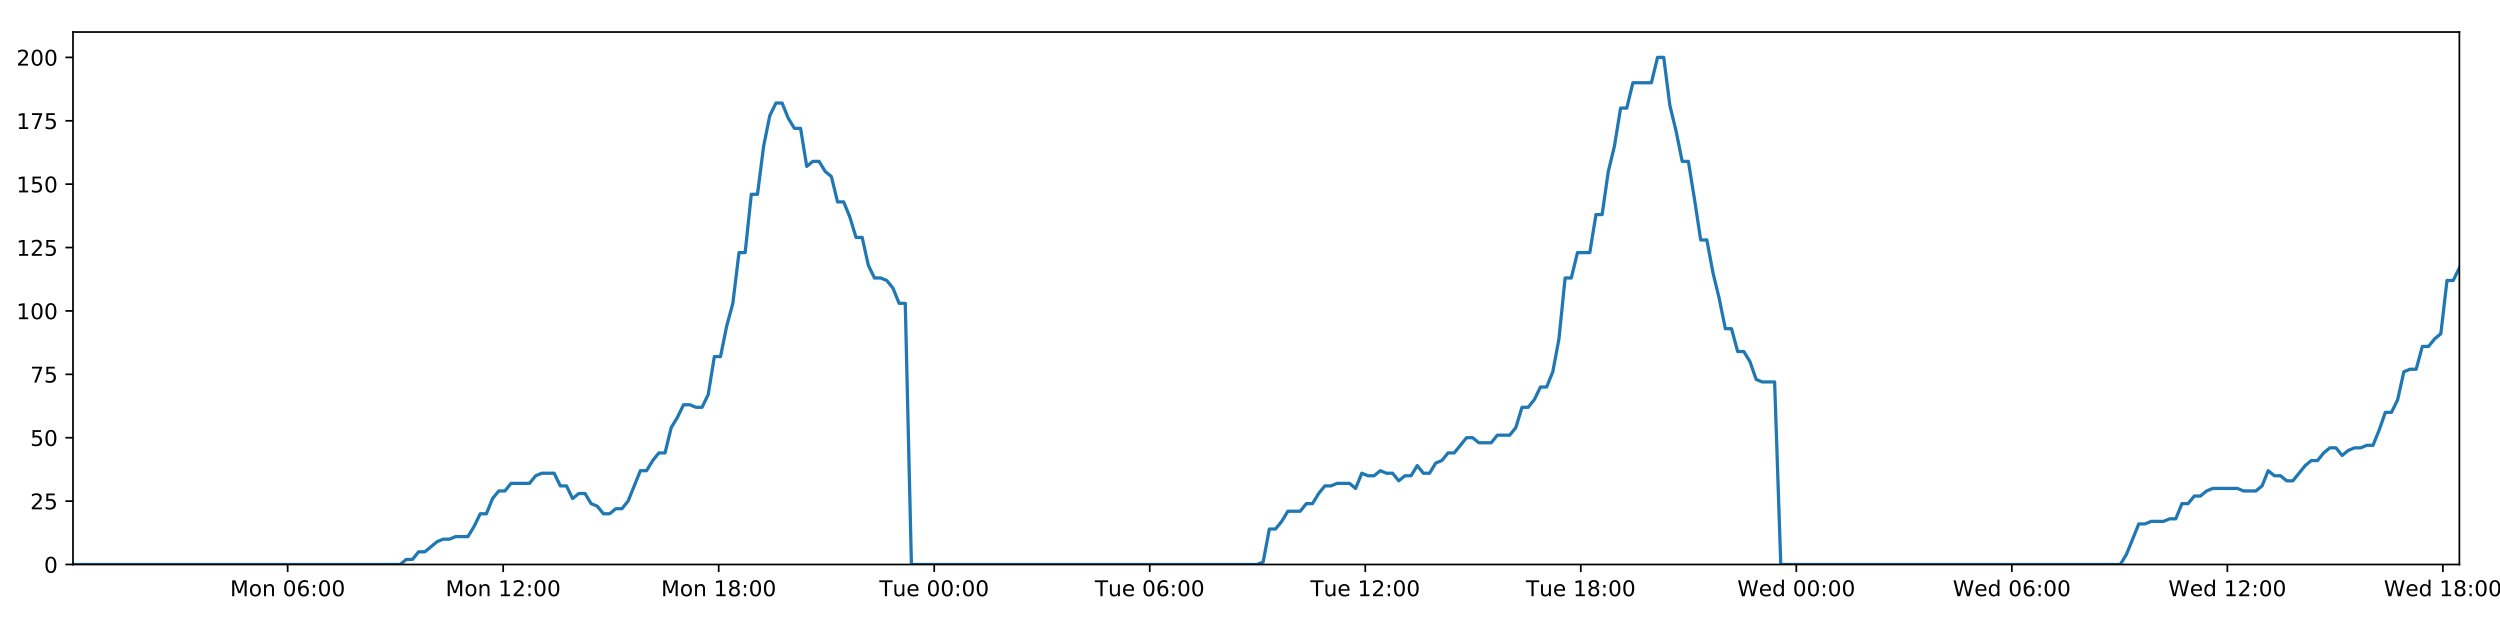
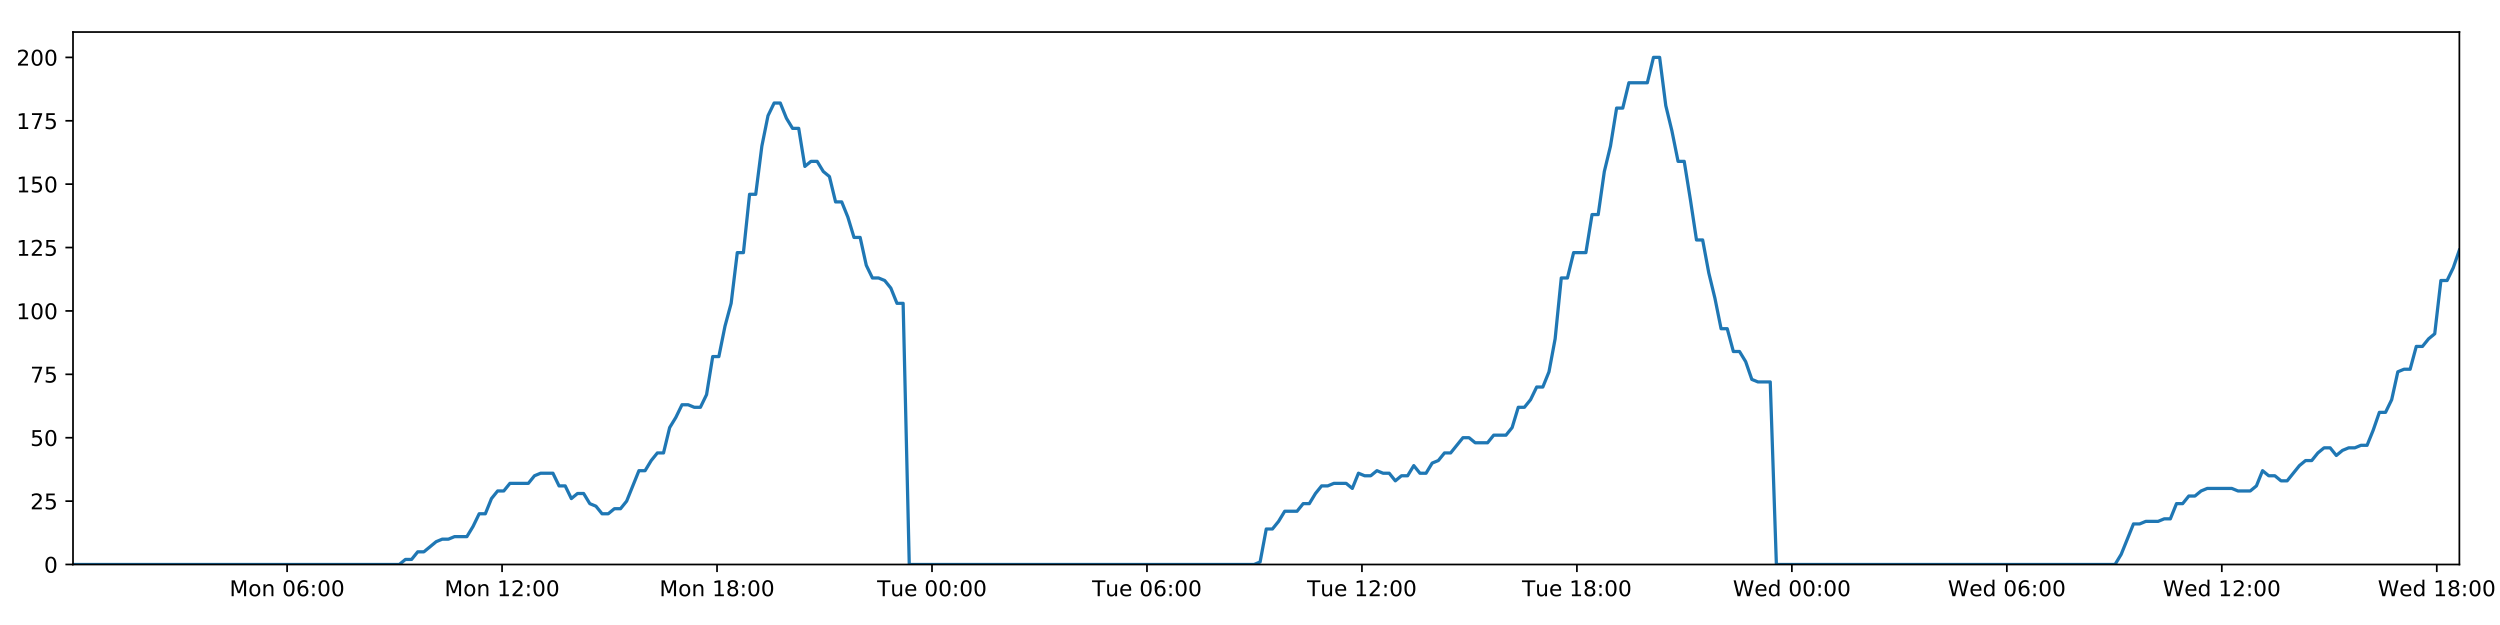
<svg xmlns="http://www.w3.org/2000/svg" xmlns:xlink="http://www.w3.org/1999/xlink" height="288pt" version="1.1" viewBox="0 0 1152 288" width="1152pt">
  <defs>
    <style type="text/css">
*{stroke-linecap:butt;stroke-linejoin:round;}
  </style>
  </defs>
  <g id="figure_1">
    <g id="patch_1">
      <path d="M 0 288  L 1152 288  L 1152 0  L 0 0  z " style="fill:#ffffff;" />
    </g>
    <g id="axes_1">
      <g id="patch_2">
        <path d="M 33.64 260.12  L 1133.28 260.12  L 1133.28 14.76  L 33.64 14.76  z " style="fill:#ffffff;" />
      </g>
      <g id="matplotlib.axis_1">
        <g id="xtick_1">
          <g id="line2d_1">
            <defs>
-               <path d="M 0 0  L 0 3.5  " id="mc6201fe34e" style="stroke:#000000;stroke-width:0.8;" />
-             </defs>
-             <g>
-               <use style="stroke:#000000;stroke-width:0.8;" x="132.55" xlink:href="#mc6201fe34e" y="260.12" />
+               <path d="M 0 0  L 0 3.5  " id="madeab689ba" style="stroke:#000000;stroke-width:0.8;" />
+             </defs>
+             <g>
+               <use style="stroke:#000000;stroke-width:0.8;" x="132.296" xlink:href="#madeab689ba" y="260.12" />
            </g>
          </g>
          <g id="text_1">
            <defs>
              <path d="M 9.812 72.906  L 24.516 72.906  L 43.109 23.297  L 61.812 72.906  L 76.516 72.906  L 76.516 0  L 66.891 0  L 66.891 64.016  L 48.094 14.016  L 38.188 14.016  L 19.391 64.016  L 19.391 0  L 9.812 0  z " id="DejaVuSans-77" />
              <path d="M 30.609 48.391  Q 23.391 48.391 19.188 42.75  Q 14.984 37.109 14.984 27.297  Q 14.984 17.484 19.156 11.844  Q 23.344 6.203 30.609 6.203  Q 37.797 6.203 41.984 11.859  Q 46.188 17.531 46.188 27.297  Q 46.188 37.016 41.984 42.703  Q 37.797 48.391 30.609 48.391  z M 30.609 56  Q 42.328 56 49.016 48.375  Q 55.719 40.766 55.719 27.297  Q 55.719 13.875 49.016 6.219  Q 42.328 -1.422 30.609 -1.422  Q 18.844 -1.422 12.172 6.219  Q 5.516 13.875 5.516 27.297  Q 5.516 40.766 12.172 48.375  Q 18.844 56 30.609 56  z " id="DejaVuSans-111" />
              <path d="M 54.891 33.016  L 54.891 0  L 45.906 0  L 45.906 32.719  Q 45.906 40.484 42.875 44.328  Q 39.844 48.188 33.797 48.188  Q 26.516 48.188 22.312 43.547  Q 18.109 38.922 18.109 30.906  L 18.109 0  L 9.078 0  L 9.078 54.688  L 18.109 54.688  L 18.109 46.188  Q 21.344 51.125 25.703 53.562  Q 30.078 56 35.797 56  Q 45.219 56 50.047 50.172  Q 54.891 44.344 54.891 33.016  z " id="DejaVuSans-110" />
              <path id="DejaVuSans-32" />
              <path d="M 31.781 66.406  Q 24.172 66.406 20.328 58.906  Q 16.5 51.422 16.5 36.375  Q 16.5 21.391 20.328 13.891  Q 24.172 6.391 31.781 6.391  Q 39.453 6.391 43.281 13.891  Q 47.125 21.391 47.125 36.375  Q 47.125 51.422 43.281 58.906  Q 39.453 66.406 31.781 66.406  z M 31.781 74.219  Q 44.047 74.219 50.516 64.516  Q 56.984 54.828 56.984 36.375  Q 56.984 17.969 50.516 8.266  Q 44.047 -1.422 31.781 -1.422  Q 19.531 -1.422 13.062 8.266  Q 6.594 17.969 6.594 36.375  Q 6.594 54.828 13.062 64.516  Q 19.531 74.219 31.781 74.219  z " id="DejaVuSans-48" />
              <path d="M 33.016 40.375  Q 26.375 40.375 22.484 35.828  Q 18.609 31.297 18.609 23.391  Q 18.609 15.531 22.484 10.953  Q 26.375 6.391 33.016 6.391  Q 39.656 6.391 43.531 10.953  Q 47.406 15.531 47.406 23.391  Q 47.406 31.297 43.531 35.828  Q 39.656 40.375 33.016 40.375  z M 52.594 71.297  L 52.594 62.312  Q 48.875 64.062 45.094 64.984  Q 41.312 65.922 37.594 65.922  Q 27.828 65.922 22.672 59.328  Q 17.531 52.734 16.797 39.406  Q 19.672 43.656 24.016 45.922  Q 28.375 48.188 33.594 48.188  Q 44.578 48.188 50.953 41.516  Q 57.328 34.859 57.328 23.391  Q 57.328 12.156 50.688 5.359  Q 44.047 -1.422 33.016 -1.422  Q 20.359 -1.422 13.672 8.266  Q 6.984 17.969 6.984 36.375  Q 6.984 53.656 15.188 63.938  Q 23.391 74.219 37.203 74.219  Q 40.922 74.219 44.703 73.484  Q 48.484 72.75 52.594 71.297  z " id="DejaVuSans-54" />
              <path d="M 11.719 12.406  L 22.016 12.406  L 22.016 0  L 11.719 0  z M 11.719 51.703  L 22.016 51.703  L 22.016 39.312  L 11.719 39.312  z " id="DejaVuSans-58" />
            </defs>
-             <g transform="translate(106.0096 274.7184)scale(0.1 -0.1)">
+             <g transform="translate(105.755 274.7184)scale(0.1 -0.1)">
              <use xlink:href="#DejaVuSans-77" />
              <use x="86.279" xlink:href="#DejaVuSans-111" />
              <use x="147.461" xlink:href="#DejaVuSans-110" />
              <use x="210.84" xlink:href="#DejaVuSans-32" />
              <use x="242.627" xlink:href="#DejaVuSans-48" />
              <use x="306.25" xlink:href="#DejaVuSans-54" />
              <use x="369.873" xlink:href="#DejaVuSans-58" />
              <use x="403.564" xlink:href="#DejaVuSans-48" />
              <use x="467.188" xlink:href="#DejaVuSans-48" />
            </g>
          </g>
        </g>
        <g id="xtick_2">
          <g id="line2d_2">
            <g>
-               <use style="stroke:#000000;stroke-width:0.8;" x="231.863" xlink:href="#mc6201fe34e" y="260.12" />
+               <use style="stroke:#000000;stroke-width:0.8;" x="231.353" xlink:href="#madeab689ba" y="260.12" />
            </g>
          </g>
          <g id="text_2">
            <defs>
              <path d="M 12.406 8.297  L 28.516 8.297  L 28.516 63.922  L 10.984 60.406  L 10.984 69.391  L 28.422 72.906  L 38.281 72.906  L 38.281 8.297  L 54.391 8.297  L 54.391 0  L 12.406 0  z " id="DejaVuSans-49" />
              <path d="M 19.188 8.297  L 53.609 8.297  L 53.609 0  L 7.328 0  L 7.328 8.297  Q 12.938 14.109 22.625 23.891  Q 32.328 33.688 34.812 36.531  Q 39.547 41.844 41.422 45.531  Q 43.312 49.219 43.312 52.781  Q 43.312 58.594 39.234 62.25  Q 35.156 65.922 28.609 65.922  Q 23.969 65.922 18.812 64.312  Q 13.672 62.703 7.812 59.422  L 7.812 69.391  Q 13.766 71.781 18.938 73  Q 24.125 74.219 28.422 74.219  Q 39.75 74.219 46.484 68.547  Q 53.219 62.891 53.219 53.422  Q 53.219 48.922 51.531 44.891  Q 49.859 40.875 45.406 35.406  Q 44.188 33.984 37.641 27.219  Q 31.109 20.453 19.188 8.297  z " id="DejaVuSans-50" />
            </defs>
-             <g transform="translate(205.3225 274.7184)scale(0.1 -0.1)">
+             <g transform="translate(204.8122 274.7184)scale(0.1 -0.1)">
              <use xlink:href="#DejaVuSans-77" />
              <use x="86.279" xlink:href="#DejaVuSans-111" />
              <use x="147.461" xlink:href="#DejaVuSans-110" />
              <use x="210.84" xlink:href="#DejaVuSans-32" />
              <use x="242.627" xlink:href="#DejaVuSans-49" />
              <use x="306.25" xlink:href="#DejaVuSans-50" />
              <use x="369.873" xlink:href="#DejaVuSans-58" />
              <use x="403.564" xlink:href="#DejaVuSans-48" />
              <use x="467.188" xlink:href="#DejaVuSans-48" />
            </g>
          </g>
        </g>
        <g id="xtick_3">
          <g id="line2d_3">
            <g>
-               <use style="stroke:#000000;stroke-width:0.8;" x="331.176" xlink:href="#mc6201fe34e" y="260.12" />
+               <use style="stroke:#000000;stroke-width:0.8;" x="330.41" xlink:href="#madeab689ba" y="260.12" />
            </g>
          </g>
          <g id="text_3">
            <defs>
              <path d="M 31.781 34.625  Q 24.75 34.625 20.719 30.859  Q 16.703 27.094 16.703 20.516  Q 16.703 13.922 20.719 10.156  Q 24.75 6.391 31.781 6.391  Q 38.812 6.391 42.859 10.172  Q 46.922 13.969 46.922 20.516  Q 46.922 27.094 42.891 30.859  Q 38.875 34.625 31.781 34.625  z M 21.922 38.812  Q 15.578 40.375 12.031 44.719  Q 8.5 49.078 8.5 55.328  Q 8.5 64.062 14.719 69.141  Q 20.953 74.219 31.781 74.219  Q 42.672 74.219 48.875 69.141  Q 55.078 64.062 55.078 55.328  Q 55.078 49.078 51.531 44.719  Q 48 40.375 41.703 38.812  Q 48.828 37.156 52.797 32.312  Q 56.781 27.484 56.781 20.516  Q 56.781 9.906 50.312 4.234  Q 43.844 -1.422 31.781 -1.422  Q 19.734 -1.422 13.25 4.234  Q 6.781 9.906 6.781 20.516  Q 6.781 27.484 10.781 32.312  Q 14.797 37.156 21.922 38.812  z M 18.312 54.391  Q 18.312 48.734 21.844 45.562  Q 25.391 42.391 31.781 42.391  Q 38.141 42.391 41.719 45.562  Q 45.312 48.734 45.312 54.391  Q 45.312 60.062 41.719 63.234  Q 38.141 66.406 31.781 66.406  Q 25.391 66.406 21.844 63.234  Q 18.312 60.062 18.312 54.391  z " id="DejaVuSans-56" />
            </defs>
-             <g transform="translate(304.6354 274.7184)scale(0.1 -0.1)">
+             <g transform="translate(303.8694 274.7184)scale(0.1 -0.1)">
              <use xlink:href="#DejaVuSans-77" />
              <use x="86.279" xlink:href="#DejaVuSans-111" />
              <use x="147.461" xlink:href="#DejaVuSans-110" />
              <use x="210.84" xlink:href="#DejaVuSans-32" />
              <use x="242.627" xlink:href="#DejaVuSans-49" />
              <use x="306.25" xlink:href="#DejaVuSans-56" />
              <use x="369.873" xlink:href="#DejaVuSans-58" />
              <use x="403.564" xlink:href="#DejaVuSans-48" />
              <use x="467.188" xlink:href="#DejaVuSans-48" />
            </g>
          </g>
        </g>
        <g id="xtick_4">
          <g id="line2d_4">
            <g>
-               <use style="stroke:#000000;stroke-width:0.8;" x="430.489" xlink:href="#mc6201fe34e" y="260.12" />
+               <use style="stroke:#000000;stroke-width:0.8;" x="429.467" xlink:href="#madeab689ba" y="260.12" />
            </g>
          </g>
          <g id="text_4">
            <defs>
              <path d="M -0.297 72.906  L 61.375 72.906  L 61.375 64.594  L 35.5 64.594  L 35.5 0  L 25.594 0  L 25.594 64.594  L -0.297 64.594  z " id="DejaVuSans-84" />
              <path d="M 8.5 21.578  L 8.5 54.688  L 17.484 54.688  L 17.484 21.922  Q 17.484 14.156 20.5 10.266  Q 23.531 6.391 29.594 6.391  Q 36.859 6.391 41.078 11.031  Q 45.312 15.672 45.312 23.688  L 45.312 54.688  L 54.297 54.688  L 54.297 0  L 45.312 0  L 45.312 8.406  Q 42.047 3.422 37.719 1  Q 33.406 -1.422 27.688 -1.422  Q 18.266 -1.422 13.375 4.438  Q 8.5 10.297 8.5 21.578  z M 31.109 56  z " id="DejaVuSans-117" />
              <path d="M 56.203 29.594  L 56.203 25.203  L 14.891 25.203  Q 15.484 15.922 20.484 11.062  Q 25.484 6.203 34.422 6.203  Q 39.594 6.203 44.453 7.469  Q 49.312 8.734 54.109 11.281  L 54.109 2.781  Q 49.266 0.734 44.188 -0.344  Q 39.109 -1.422 33.891 -1.422  Q 20.797 -1.422 13.156 6.188  Q 5.516 13.812 5.516 26.812  Q 5.516 40.234 12.766 48.109  Q 20.016 56 32.328 56  Q 43.359 56 49.781 48.891  Q 56.203 41.797 56.203 29.594  z M 47.219 32.234  Q 47.125 39.594 43.094 43.984  Q 39.062 48.391 32.422 48.391  Q 24.906 48.391 20.391 44.141  Q 15.875 39.891 15.188 32.172  z " id="DejaVuSans-101" />
            </defs>
-             <g transform="translate(405.2029 274.7184)scale(0.1 -0.1)">
+             <g transform="translate(404.1813 274.7184)scale(0.1 -0.1)">
              <use xlink:href="#DejaVuSans-84" />
              <use x="60.85" xlink:href="#DejaVuSans-117" />
              <use x="124.229" xlink:href="#DejaVuSans-101" />
              <use x="185.752" xlink:href="#DejaVuSans-32" />
              <use x="217.539" xlink:href="#DejaVuSans-48" />
              <use x="281.162" xlink:href="#DejaVuSans-48" />
              <use x="344.785" xlink:href="#DejaVuSans-58" />
              <use x="378.477" xlink:href="#DejaVuSans-48" />
              <use x="442.1" xlink:href="#DejaVuSans-48" />
            </g>
          </g>
        </g>
        <g id="xtick_5">
          <g id="line2d_5">
            <g>
-               <use style="stroke:#000000;stroke-width:0.8;" x="529.802" xlink:href="#mc6201fe34e" y="260.12" />
+               <use style="stroke:#000000;stroke-width:0.8;" x="528.524" xlink:href="#madeab689ba" y="260.12" />
            </g>
          </g>
          <g id="text_5">
-             <g transform="translate(504.5158 274.7184)scale(0.1 -0.1)">
+             <g transform="translate(503.2385 274.7184)scale(0.1 -0.1)">
              <use xlink:href="#DejaVuSans-84" />
              <use x="60.85" xlink:href="#DejaVuSans-117" />
              <use x="124.229" xlink:href="#DejaVuSans-101" />
              <use x="185.752" xlink:href="#DejaVuSans-32" />
              <use x="217.539" xlink:href="#DejaVuSans-48" />
              <use x="281.162" xlink:href="#DejaVuSans-54" />
              <use x="344.785" xlink:href="#DejaVuSans-58" />
              <use x="378.477" xlink:href="#DejaVuSans-48" />
              <use x="442.1" xlink:href="#DejaVuSans-48" />
            </g>
          </g>
        </g>
        <g id="xtick_6">
          <g id="line2d_6">
            <g>
-               <use style="stroke:#000000;stroke-width:0.8;" x="629.115" xlink:href="#mc6201fe34e" y="260.12" />
+               <use style="stroke:#000000;stroke-width:0.8;" x="627.582" xlink:href="#madeab689ba" y="260.12" />
            </g>
          </g>
          <g id="text_6">
-             <g transform="translate(603.8287 274.7184)scale(0.1 -0.1)">
+             <g transform="translate(602.2957 274.7184)scale(0.1 -0.1)">
              <use xlink:href="#DejaVuSans-84" />
              <use x="60.85" xlink:href="#DejaVuSans-117" />
              <use x="124.229" xlink:href="#DejaVuSans-101" />
              <use x="185.752" xlink:href="#DejaVuSans-32" />
              <use x="217.539" xlink:href="#DejaVuSans-49" />
              <use x="281.162" xlink:href="#DejaVuSans-50" />
              <use x="344.785" xlink:href="#DejaVuSans-58" />
              <use x="378.477" xlink:href="#DejaVuSans-48" />
              <use x="442.1" xlink:href="#DejaVuSans-48" />
            </g>
          </g>
        </g>
        <g id="xtick_7">
          <g id="line2d_7">
            <g>
-               <use style="stroke:#000000;stroke-width:0.8;" x="728.428" xlink:href="#mc6201fe34e" y="260.12" />
+               <use style="stroke:#000000;stroke-width:0.8;" x="726.639" xlink:href="#madeab689ba" y="260.12" />
            </g>
          </g>
          <g id="text_7">
-             <g transform="translate(703.1416 274.7184)scale(0.1 -0.1)">
+             <g transform="translate(701.353 274.7184)scale(0.1 -0.1)">
              <use xlink:href="#DejaVuSans-84" />
              <use x="60.85" xlink:href="#DejaVuSans-117" />
              <use x="124.229" xlink:href="#DejaVuSans-101" />
              <use x="185.752" xlink:href="#DejaVuSans-32" />
              <use x="217.539" xlink:href="#DejaVuSans-49" />
              <use x="281.162" xlink:href="#DejaVuSans-56" />
              <use x="344.785" xlink:href="#DejaVuSans-58" />
              <use x="378.477" xlink:href="#DejaVuSans-48" />
              <use x="442.1" xlink:href="#DejaVuSans-48" />
            </g>
          </g>
        </g>
        <g id="xtick_8">
          <g id="line2d_8">
            <g>
-               <use style="stroke:#000000;stroke-width:0.8;" x="827.74" xlink:href="#mc6201fe34e" y="260.12" />
+               <use style="stroke:#000000;stroke-width:0.8;" x="825.696" xlink:href="#madeab689ba" y="260.12" />
            </g>
          </g>
          <g id="text_8">
            <defs>
              <path d="M 3.328 72.906  L 13.281 72.906  L 28.609 11.281  L 43.891 72.906  L 54.984 72.906  L 70.312 11.281  L 85.594 72.906  L 95.609 72.906  L 77.297 0  L 64.891 0  L 49.516 63.281  L 33.984 0  L 21.578 0  z " id="DejaVuSans-87" />
              <path d="M 45.406 46.391  L 45.406 75.984  L 54.391 75.984  L 54.391 0  L 45.406 0  L 45.406 8.203  Q 42.578 3.328 38.25 0.953  Q 33.938 -1.422 27.875 -1.422  Q 17.969 -1.422 11.734 6.484  Q 5.516 14.406 5.516 27.297  Q 5.516 40.188 11.734 48.094  Q 17.969 56 27.875 56  Q 33.938 56 38.25 53.625  Q 42.578 51.266 45.406 46.391  z M 14.797 27.297  Q 14.797 17.391 18.875 11.75  Q 22.953 6.109 30.078 6.109  Q 37.203 6.109 41.297 11.75  Q 45.406 17.391 45.406 27.297  Q 45.406 37.203 41.297 42.844  Q 37.203 48.484 30.078 48.484  Q 22.953 48.484 18.875 42.844  Q 14.797 37.203 14.797 27.297  z " id="DejaVuSans-100" />
            </defs>
-             <g transform="translate(800.5513 274.7184)scale(0.1 -0.1)">
+             <g transform="translate(798.5071 274.7184)scale(0.1 -0.1)">
              <use xlink:href="#DejaVuSans-87" />
              <use x="98.799" xlink:href="#DejaVuSans-101" />
              <use x="160.322" xlink:href="#DejaVuSans-100" />
              <use x="223.799" xlink:href="#DejaVuSans-32" />
              <use x="255.586" xlink:href="#DejaVuSans-48" />
              <use x="319.209" xlink:href="#DejaVuSans-48" />
              <use x="382.832" xlink:href="#DejaVuSans-58" />
              <use x="416.523" xlink:href="#DejaVuSans-48" />
              <use x="480.146" xlink:href="#DejaVuSans-48" />
            </g>
          </g>
        </g>
        <g id="xtick_9">
          <g id="line2d_9">
            <g>
-               <use style="stroke:#000000;stroke-width:0.8;" x="927.053" xlink:href="#mc6201fe34e" y="260.12" />
+               <use style="stroke:#000000;stroke-width:0.8;" x="924.753" xlink:href="#madeab689ba" y="260.12" />
            </g>
          </g>
          <g id="text_9">
-             <g transform="translate(899.8642 274.7184)scale(0.1 -0.1)">
+             <g transform="translate(897.5643 274.7184)scale(0.1 -0.1)">
              <use xlink:href="#DejaVuSans-87" />
              <use x="98.799" xlink:href="#DejaVuSans-101" />
              <use x="160.322" xlink:href="#DejaVuSans-100" />
              <use x="223.799" xlink:href="#DejaVuSans-32" />
              <use x="255.586" xlink:href="#DejaVuSans-48" />
              <use x="319.209" xlink:href="#DejaVuSans-54" />
              <use x="382.832" xlink:href="#DejaVuSans-58" />
              <use x="416.523" xlink:href="#DejaVuSans-48" />
              <use x="480.146" xlink:href="#DejaVuSans-48" />
            </g>
          </g>
        </g>
        <g id="xtick_10">
          <g id="line2d_10">
            <g>
-               <use style="stroke:#000000;stroke-width:0.8;" x="1026.366" xlink:href="#mc6201fe34e" y="260.12" />
+               <use style="stroke:#000000;stroke-width:0.8;" x="1023.811" xlink:href="#madeab689ba" y="260.12" />
            </g>
          </g>
          <g id="text_10">
-             <g transform="translate(999.1771 274.7184)scale(0.1 -0.1)">
+             <g transform="translate(996.6215 274.7184)scale(0.1 -0.1)">
              <use xlink:href="#DejaVuSans-87" />
              <use x="98.799" xlink:href="#DejaVuSans-101" />
              <use x="160.322" xlink:href="#DejaVuSans-100" />
              <use x="223.799" xlink:href="#DejaVuSans-32" />
              <use x="255.586" xlink:href="#DejaVuSans-49" />
              <use x="319.209" xlink:href="#DejaVuSans-50" />
              <use x="382.832" xlink:href="#DejaVuSans-58" />
              <use x="416.523" xlink:href="#DejaVuSans-48" />
              <use x="480.146" xlink:href="#DejaVuSans-48" />
            </g>
          </g>
        </g>
        <g id="xtick_11">
          <g id="line2d_11">
            <g>
-               <use style="stroke:#000000;stroke-width:0.8;" x="1125.679" xlink:href="#mc6201fe34e" y="260.12" />
+               <use style="stroke:#000000;stroke-width:0.8;" x="1122.868" xlink:href="#madeab689ba" y="260.12" />
            </g>
          </g>
          <g id="text_11">
-             <g transform="translate(1098.49 274.7184)scale(0.1 -0.1)">
+             <g transform="translate(1095.679 274.7184)scale(0.1 -0.1)">
              <use xlink:href="#DejaVuSans-87" />
              <use x="98.799" xlink:href="#DejaVuSans-101" />
              <use x="160.322" xlink:href="#DejaVuSans-100" />
              <use x="223.799" xlink:href="#DejaVuSans-32" />
              <use x="255.586" xlink:href="#DejaVuSans-49" />
              <use x="319.209" xlink:href="#DejaVuSans-56" />
              <use x="382.832" xlink:href="#DejaVuSans-58" />
              <use x="416.523" xlink:href="#DejaVuSans-48" />
              <use x="480.146" xlink:href="#DejaVuSans-48" />
            </g>
          </g>
        </g>
      </g>
      <g id="matplotlib.axis_2">
        <g id="ytick_1">
          <g id="line2d_12">
            <defs>
-               <path d="M 0 0  L -3.5 0  " id="mf97e48f20c" style="stroke:#000000;stroke-width:0.8;" />
-             </defs>
-             <g>
-               <use style="stroke:#000000;stroke-width:0.8;" x="33.64" xlink:href="#mf97e48f20c" y="260.12" />
+               <path d="M 0 0  L -3.5 0  " id="mc420ea400b" style="stroke:#000000;stroke-width:0.8;" />
+             </defs>
+             <g>
+               <use style="stroke:#000000;stroke-width:0.8;" x="33.64" xlink:href="#mc420ea400b" y="260.12" />
            </g>
          </g>
          <g id="text_12">
            <g transform="translate(20.2775 263.9192)scale(0.1 -0.1)">
              <use xlink:href="#DejaVuSans-48" />
            </g>
          </g>
        </g>
        <g id="ytick_2">
          <g id="line2d_13">
            <g>
-               <use style="stroke:#000000;stroke-width:0.8;" x="33.64" xlink:href="#mf97e48f20c" y="230.91" />
+               <use style="stroke:#000000;stroke-width:0.8;" x="33.64" xlink:href="#mc420ea400b" y="230.91" />
            </g>
          </g>
          <g id="text_13">
            <defs>
              <path d="M 10.797 72.906  L 49.516 72.906  L 49.516 64.594  L 19.828 64.594  L 19.828 46.734  Q 21.969 47.469 24.109 47.828  Q 26.266 48.188 28.422 48.188  Q 40.625 48.188 47.75 41.5  Q 54.891 34.812 54.891 23.391  Q 54.891 11.625 47.562 5.094  Q 40.234 -1.422 26.906 -1.422  Q 22.312 -1.422 17.547 -0.641  Q 12.797 0.141 7.719 1.703  L 7.719 11.625  Q 12.109 9.234 16.797 8.062  Q 21.484 6.891 26.703 6.891  Q 35.156 6.891 40.078 11.328  Q 45.016 15.766 45.016 23.391  Q 45.016 31 40.078 35.438  Q 35.156 39.891 26.703 39.891  Q 22.75 39.891 18.812 39.016  Q 14.891 38.141 10.797 36.281  z " id="DejaVuSans-53" />
            </defs>
            <g transform="translate(13.915 234.7097)scale(0.1 -0.1)">
              <use xlink:href="#DejaVuSans-50" />
              <use x="63.623" xlink:href="#DejaVuSans-53" />
            </g>
          </g>
        </g>
        <g id="ytick_3">
          <g id="line2d_14">
            <g>
-               <use style="stroke:#000000;stroke-width:0.8;" x="33.64" xlink:href="#mf97e48f20c" y="201.701" />
+               <use style="stroke:#000000;stroke-width:0.8;" x="33.64" xlink:href="#mc420ea400b" y="201.701" />
            </g>
          </g>
          <g id="text_14">
            <g transform="translate(13.915 205.5002)scale(0.1 -0.1)">
              <use xlink:href="#DejaVuSans-53" />
              <use x="63.623" xlink:href="#DejaVuSans-48" />
            </g>
          </g>
        </g>
        <g id="ytick_4">
          <g id="line2d_15">
            <g>
-               <use style="stroke:#000000;stroke-width:0.8;" x="33.64" xlink:href="#mf97e48f20c" y="172.491" />
+               <use style="stroke:#000000;stroke-width:0.8;" x="33.64" xlink:href="#mc420ea400b" y="172.491" />
            </g>
          </g>
          <g id="text_15">
            <defs>
              <path d="M 8.203 72.906  L 55.078 72.906  L 55.078 68.703  L 28.609 0  L 18.312 0  L 43.219 64.594  L 8.203 64.594  z " id="DejaVuSans-55" />
            </defs>
            <g transform="translate(13.915 176.2906)scale(0.1 -0.1)">
              <use xlink:href="#DejaVuSans-55" />
              <use x="63.623" xlink:href="#DejaVuSans-53" />
            </g>
          </g>
        </g>
        <g id="ytick_5">
          <g id="line2d_16">
            <g>
-               <use style="stroke:#000000;stroke-width:0.8;" x="33.64" xlink:href="#mf97e48f20c" y="143.282" />
+               <use style="stroke:#000000;stroke-width:0.8;" x="33.64" xlink:href="#mc420ea400b" y="143.282" />
            </g>
          </g>
          <g id="text_16">
            <g transform="translate(7.5525 147.0811)scale(0.1 -0.1)">
              <use xlink:href="#DejaVuSans-49" />
              <use x="63.623" xlink:href="#DejaVuSans-48" />
              <use x="127.246" xlink:href="#DejaVuSans-48" />
            </g>
          </g>
        </g>
        <g id="ytick_6">
          <g id="line2d_17">
            <g>
-               <use style="stroke:#000000;stroke-width:0.8;" x="33.64" xlink:href="#mf97e48f20c" y="114.072" />
+               <use style="stroke:#000000;stroke-width:0.8;" x="33.64" xlink:href="#mc420ea400b" y="114.072" />
            </g>
          </g>
          <g id="text_17">
            <g transform="translate(7.5525 117.8716)scale(0.1 -0.1)">
              <use xlink:href="#DejaVuSans-49" />
              <use x="63.623" xlink:href="#DejaVuSans-50" />
              <use x="127.246" xlink:href="#DejaVuSans-53" />
            </g>
          </g>
        </g>
        <g id="ytick_7">
          <g id="line2d_18">
            <g>
-               <use style="stroke:#000000;stroke-width:0.8;" x="33.64" xlink:href="#mf97e48f20c" y="84.863" />
+               <use style="stroke:#000000;stroke-width:0.8;" x="33.64" xlink:href="#mc420ea400b" y="84.863" />
            </g>
          </g>
          <g id="text_18">
            <g transform="translate(7.5525 88.66208)scale(0.1 -0.1)">
              <use xlink:href="#DejaVuSans-49" />
              <use x="63.623" xlink:href="#DejaVuSans-53" />
              <use x="127.246" xlink:href="#DejaVuSans-48" />
            </g>
          </g>
        </g>
        <g id="ytick_8">
          <g id="line2d_19">
            <g>
-               <use style="stroke:#000000;stroke-width:0.8;" x="33.64" xlink:href="#mf97e48f20c" y="55.653" />
+               <use style="stroke:#000000;stroke-width:0.8;" x="33.64" xlink:href="#mc420ea400b" y="55.653" />
            </g>
          </g>
          <g id="text_19">
            <g transform="translate(7.5525 59.45255)scale(0.1 -0.1)">
              <use xlink:href="#DejaVuSans-49" />
              <use x="63.623" xlink:href="#DejaVuSans-55" />
              <use x="127.246" xlink:href="#DejaVuSans-53" />
            </g>
          </g>
        </g>
        <g id="ytick_9">
          <g id="line2d_20">
            <g>
-               <use style="stroke:#000000;stroke-width:0.8;" x="33.64" xlink:href="#mf97e48f20c" y="26.444" />
+               <use style="stroke:#000000;stroke-width:0.8;" x="33.64" xlink:href="#mc420ea400b" y="26.444" />
            </g>
          </g>
          <g id="text_20">
            <g transform="translate(7.5525 30.24303)scale(0.1 -0.1)">
              <use xlink:href="#DejaVuSans-50" />
              <use x="63.623" xlink:href="#DejaVuSans-48" />
              <use x="127.246" xlink:href="#DejaVuSans-48" />
            </g>
          </g>
        </g>
      </g>
      <g id="line2d_21">
-         <path clip-path="url(#pbd50d58fe1)" d="M 33.64 260.12  L 184.374 260.12  L 187.214 257.783  L 190.055 257.783  L 192.897 254.278  L 195.739 254.278  L 201.416 249.605  L 204.257 248.436  L 207.094 248.436  L 209.933 247.268  L 215.611 247.268  L 218.451 242.594  L 221.289 236.752  L 224.127 236.752  L 226.967 229.742  L 229.81 226.237  L 232.648 226.237  L 235.487 222.732  L 244.001 222.732  L 246.839 219.227  L 249.676 218.058  L 255.354 218.058  L 258.193 223.9  L 261.031 223.9  L 263.873 229.742  L 266.711 227.405  L 269.551 227.405  L 272.388 232.079  L 275.226 233.247  L 278.066 236.752  L 280.905 236.752  L 283.747 234.416  L 286.583 234.416  L 289.421 230.91  L 295.095 216.89  L 297.932 216.89  L 300.769 212.216  L 303.609 208.711  L 306.45 208.711  L 309.288 197.027  L 312.137 192.354  L 314.985 186.512  L 317.822 186.512  L 320.662 187.68  L 323.499 187.68  L 326.338 181.838  L 329.176 164.313  L 332.013 164.313  L 334.851 150.292  L 337.691 139.777  L 340.531 116.409  L 343.368 116.409  L 346.205 89.536  L 349.047 89.536  L 351.884 67.337  L 354.721 53.317  L 357.557 47.475  L 360.394 47.475  L 363.231 54.485  L 366.068 59.158  L 368.907 59.158  L 371.746 76.684  L 374.582 74.347  L 377.425 74.347  L 380.265 79.021  L 383.101 81.358  L 385.942 93.042  L 388.778 93.042  L 391.615 100.052  L 394.452 109.399  L 397.287 109.399  L 400.125 122.251  L 402.962 128.093  L 405.803 128.093  L 408.639 129.261  L 411.476 132.766  L 414.313 139.777  L 417.147 139.777  L 419.982 260.12  L 579.276 260.12  L 582.068 258.952  L 584.913 243.763  L 587.757 243.763  L 590.6 240.258  L 593.439 235.584  L 599.124 235.584  L 601.962 232.079  L 604.8 232.079  L 607.639 227.405  L 610.478 223.9  L 613.314 223.9  L 616.155 222.732  L 621.829 222.732  L 624.667 225.069  L 627.511 218.058  L 630.354 219.227  L 633.19 219.227  L 636.028 216.89  L 638.868 218.058  L 641.707 218.058  L 644.544 221.563  L 647.38 219.227  L 650.219 219.227  L 653.06 214.553  L 655.896 218.058  L 658.732 218.058  L 661.568 213.385  L 664.41 212.216  L 667.252 208.711  L 670.092 208.711  L 675.766 201.701  L 678.607 201.701  L 681.449 204.038  L 687.143 204.038  L 689.978 200.533  L 695.657 200.533  L 698.5 197.027  L 701.338 187.68  L 704.175 187.68  L 707.011 184.175  L 709.849 178.333  L 712.687 178.333  L 715.53 171.323  L 718.368 156.134  L 721.207 128.093  L 724.053 128.093  L 726.902 116.409  L 732.577 116.409  L 735.423 98.883  L 738.261 98.883  L 741.098 79.021  L 743.935 67.337  L 746.771 49.811  L 749.609 49.811  L 752.449 38.128  L 760.96 38.128  L 763.803 26.444  L 766.646 26.444  L 769.482 48.643  L 772.32 60.327  L 775.158 74.347  L 778.001 74.347  L 780.838 91.873  L 783.674 110.567  L 786.518 110.567  L 789.355 125.756  L 792.192 137.44  L 795.029 151.461  L 797.873 151.461  L 800.711 161.976  L 803.55 161.976  L 806.395 166.65  L 809.231 174.828  L 812.07 175.997  L 817.746 175.997  L 820.582 260.12  L 977.037 260.12  L 979.873 255.446  L 985.55 241.426  L 988.392 241.426  L 991.23 240.258  L 996.914 240.258  L 999.751 239.089  L 1002.588 239.089  L 1005.43 232.079  L 1008.271 232.079  L 1011.11 228.574  L 1013.951 228.574  L 1016.791 226.237  L 1019.632 225.069  L 1030.99 225.069  L 1033.841 226.237  L 1039.514 226.237  L 1042.351 223.9  L 1045.192 216.89  L 1048.029 219.227  L 1050.872 219.227  L 1053.714 221.563  L 1056.551 221.563  L 1062.226 214.553  L 1065.069 212.216  L 1067.911 212.216  L 1070.748 208.711  L 1073.589 206.374  L 1076.431 206.374  L 1079.269 209.88  L 1082.11 207.543  L 1084.951 206.374  L 1087.794 206.374  L 1090.638 205.206  L 1093.476 205.206  L 1096.315 198.196  L 1099.156 190.017  L 1102.001 190.017  L 1104.843 184.175  L 1107.685 171.323  L 1110.521 170.155  L 1113.368 170.155  L 1116.211 159.639  L 1119.054 159.639  L 1121.893 156.134  L 1124.735 153.797  L 1127.578 129.261  L 1130.441 129.261  L 1133.28 123.419  L 1133.28 123.419  " style="fill:none;stroke:#1f77b4;stroke-linecap:square;stroke-width:1.5;" />
+         <path clip-path="url(#p292f8184b4)" d="M 33.64 260.12  L 183.986 260.12  L 186.818 257.783  L 189.653 257.783  L 192.487 254.278  L 195.322 254.278  L 200.984 249.605  L 203.817 248.436  L 206.648 248.436  L 209.479 247.268  L 215.142 247.268  L 217.975 242.594  L 220.806 236.752  L 223.637 236.752  L 226.469 229.742  L 229.305 226.237  L 232.136 226.237  L 234.968 222.732  L 243.46 222.732  L 246.29 219.227  L 249.12 218.058  L 254.784 218.058  L 257.615 223.9  L 260.446 223.9  L 263.281 229.742  L 266.111 227.405  L 268.943 227.405  L 271.774 232.079  L 274.604 233.247  L 277.437 236.752  L 280.268 236.752  L 283.103 234.416  L 285.932 234.416  L 288.763 230.91  L 294.422 216.89  L 297.251 216.89  L 300.082 212.216  L 302.914 208.711  L 305.748 208.711  L 308.578 197.027  L 311.42 192.354  L 314.261 186.512  L 317.091 186.512  L 319.923 187.68  L 322.753 187.68  L 325.585 181.838  L 328.416 164.313  L 331.245 164.313  L 334.076 150.292  L 336.908 139.777  L 339.741 116.409  L 342.571 116.409  L 345.4 89.536  L 348.235 89.536  L 351.065 67.337  L 353.895 53.317  L 356.723 47.475  L 359.553 47.475  L 362.383 54.485  L 365.212 59.158  L 368.044 59.158  L 370.876 76.684  L 373.704 74.347  L 376.54 74.347  L 379.372 79.021  L 382.201 81.358  L 385.035 93.042  L 387.864 93.042  L 390.694 100.052  L 393.523 109.399  L 396.351 109.399  L 399.182 122.251  L 402.011 128.093  L 404.845 128.093  L 407.673 129.261  L 410.503 132.766  L 413.333 139.777  L 416.16 139.777  L 418.987 260.12  L 577.872 260.12  L 580.656 258.952  L 583.494 243.763  L 586.331 243.763  L 589.167 240.258  L 591.997 235.584  L 597.669 235.584  L 600.499 232.079  L 603.33 232.079  L 606.161 227.405  L 608.993 223.9  L 611.822 223.9  L 614.656 222.732  L 620.315 222.732  L 623.146 225.069  L 625.982 218.058  L 628.818 219.227  L 631.646 219.227  L 634.478 216.89  L 637.309 218.058  L 640.142 218.058  L 642.971 221.563  L 645.8 219.227  L 648.632 219.227  L 651.465 214.553  L 654.294 218.058  L 657.123 218.058  L 659.951 213.385  L 662.786 212.216  L 665.621 208.711  L 668.454 208.711  L 674.112 201.701  L 676.947 201.701  L 679.781 204.038  L 685.46 204.038  L 688.288 200.533  L 693.953 200.533  L 696.788 197.027  L 699.619 187.68  L 702.449 187.68  L 705.278 184.175  L 708.108 178.333  L 710.939 178.333  L 713.774 171.323  L 716.605 156.134  L 719.437 128.093  L 722.275 128.093  L 725.117 116.409  L 730.777 116.409  L 733.616 98.883  L 736.447 98.883  L 739.277 79.021  L 742.106 67.337  L 744.936 49.811  L 747.765 49.811  L 750.599 38.128  L 759.087 38.128  L 761.923 26.444  L 764.759 26.444  L 767.588 48.643  L 770.419 60.327  L 773.249 74.347  L 776.085 74.347  L 778.914 91.873  L 781.743 110.567  L 784.58 110.567  L 787.409 125.756  L 790.24 137.44  L 793.069 151.461  L 795.906 151.461  L 798.736 161.976  L 801.568 161.976  L 804.405 166.65  L 807.234 174.828  L 810.066 175.997  L 815.728 175.997  L 818.556 260.12  L 974.608 260.12  L 977.437 255.446  L 983.099 241.426  L 985.934 241.426  L 988.764 240.258  L 994.434 240.258  L 997.264 239.089  L 1000.094 239.089  L 1002.929 232.079  L 1005.762 232.079  L 1008.593 228.574  L 1011.428 228.574  L 1014.26 226.237  L 1017.093 225.069  L 1028.423 225.069  L 1031.266 226.237  L 1036.925 226.237  L 1039.755 223.9  L 1042.588 216.89  L 1045.418 219.227  L 1048.253 219.227  L 1051.088 221.563  L 1053.918 221.563  L 1059.578 214.553  L 1062.414 212.216  L 1065.248 212.216  L 1068.078 208.711  L 1070.912 206.374  L 1073.747 206.374  L 1076.577 209.88  L 1079.411 207.543  L 1082.244 206.374  L 1085.08 206.374  L 1087.917 205.206  L 1090.748 205.206  L 1093.579 198.196  L 1096.413 190.017  L 1099.25 190.017  L 1102.086 184.175  L 1104.92 171.323  L 1107.749 170.155  L 1110.588 170.155  L 1113.424 159.639  L 1116.259 159.639  L 1119.092 156.134  L 1121.926 153.797  L 1124.762 129.261  L 1127.618 129.261  L 1130.449 123.419  L 1133.28 115.241  L 1133.28 115.241  " style="fill:none;stroke:#1f77b4;stroke-linecap:square;stroke-width:1.5;" />
      </g>
      <g id="patch_3">
        <path d="M 33.64 260.12  L 33.64 14.76  " style="fill:none;stroke:#000000;stroke-linecap:square;stroke-linejoin:miter;stroke-width:0.8;" />
      </g>
      <g id="patch_4">
        <path d="M 1133.28 260.12  L 1133.28 14.76  " style="fill:none;stroke:#000000;stroke-linecap:square;stroke-linejoin:miter;stroke-width:0.8;" />
      </g>
      <g id="patch_5">
        <path d="M 33.64 260.12  L 1133.28 260.12  " style="fill:none;stroke:#000000;stroke-linecap:square;stroke-linejoin:miter;stroke-width:0.8;" />
      </g>
      <g id="patch_6">
        <path d="M 33.64 14.76  L 1133.28 14.76  " style="fill:none;stroke:#000000;stroke-linecap:square;stroke-linejoin:miter;stroke-width:0.8;" />
      </g>
    </g>
  </g>
  <defs>
-     <clipPath id="pbd50d58fe1">
+     <clipPath id="p292f8184b4">
      <rect height="245.36" width="1099.64" x="33.64" y="14.76" />
    </clipPath>
  </defs>
</svg>
